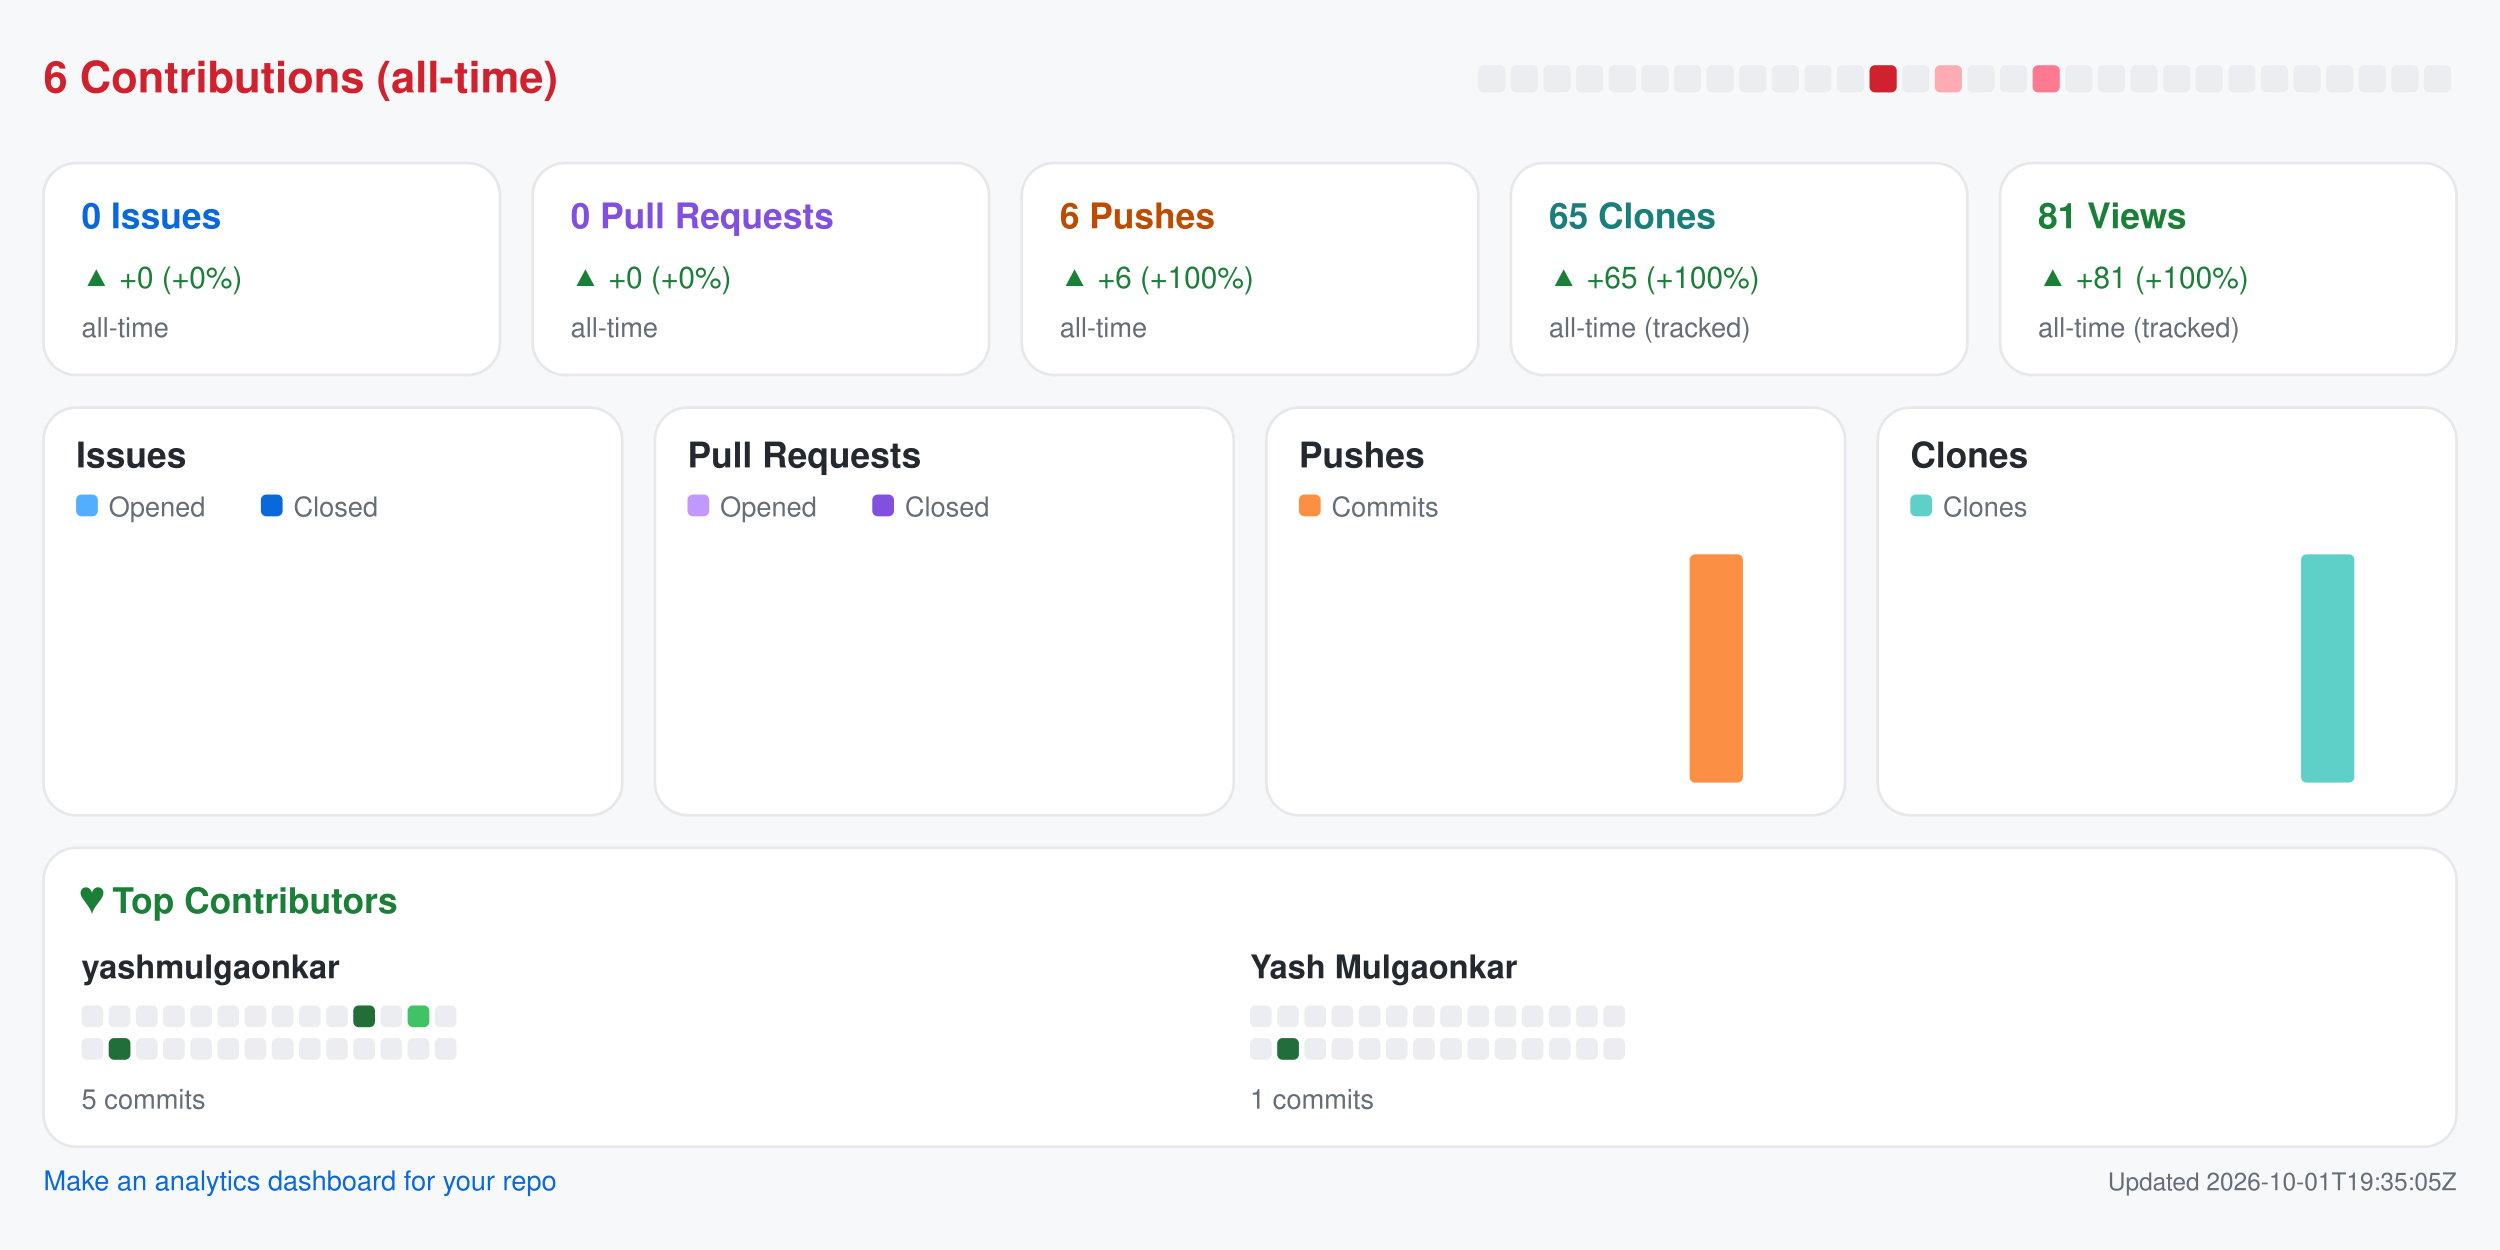
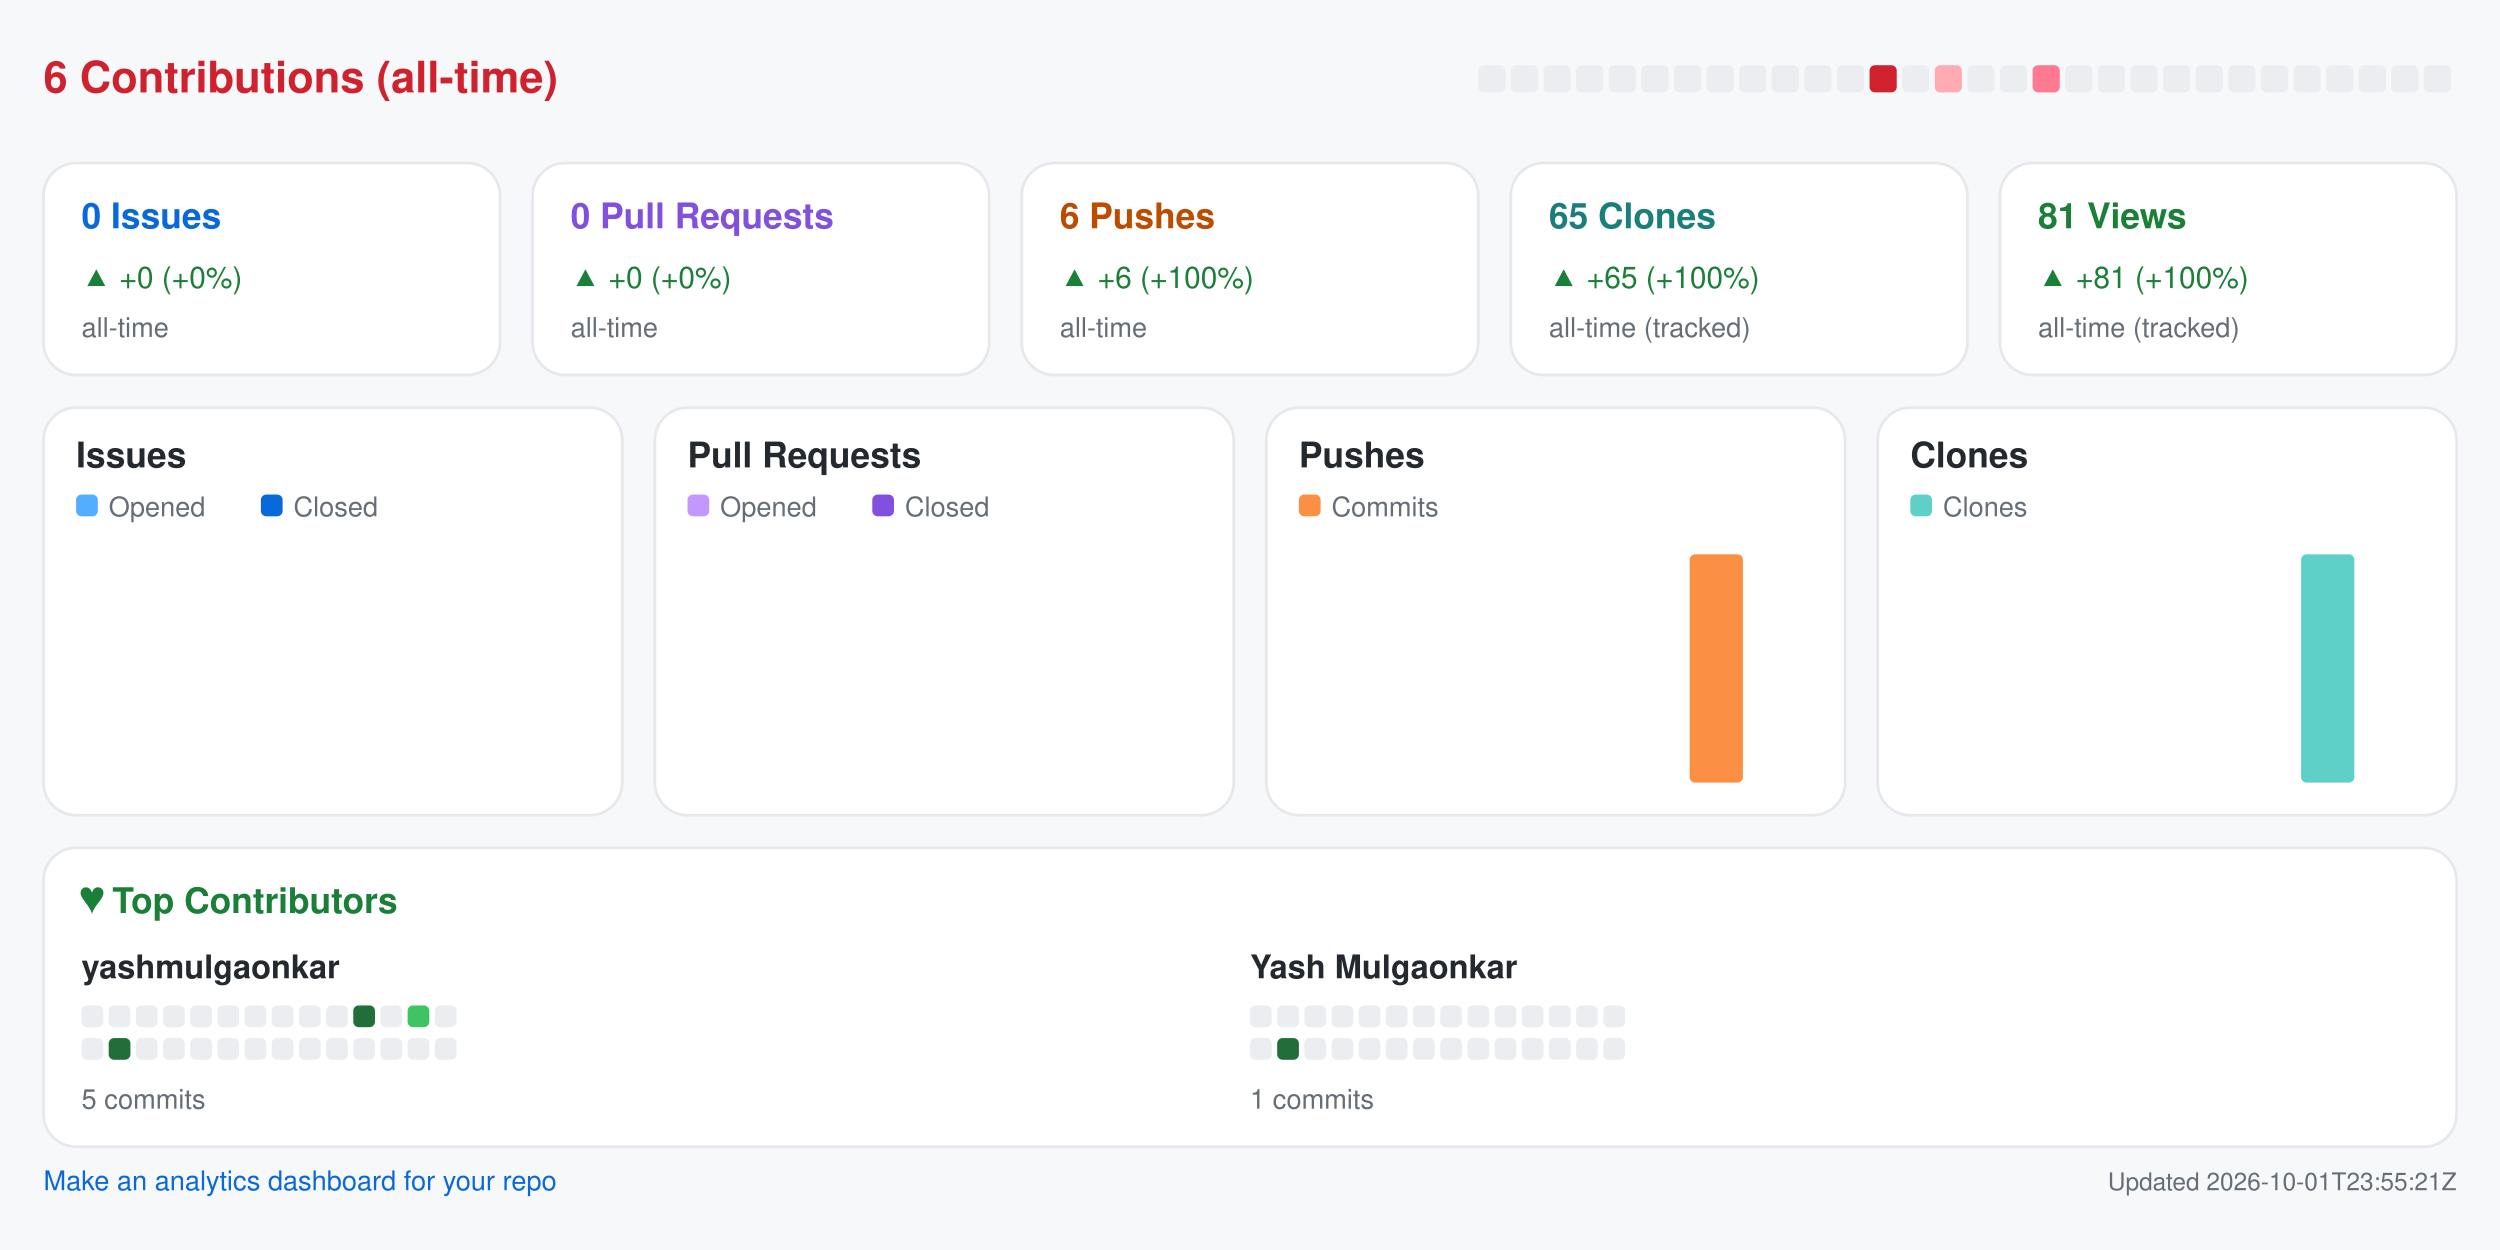
<svg xmlns="http://www.w3.org/2000/svg" width="920" height="460" viewBox="0 0 920 460" role="img" aria-label="Repository analytics for yashmulgaonkar/pi-tools">
  <rect x="0.0" y="0.0" width="920.0" height="460.0" rx="0" fill="#f6f8fa" />
  <text x="16.0" y="34.0" fill="#cf222e" font-size="16" font-family="-apple-system,BlinkMacSystemFont,Segoe UI,Helvetica,Arial,sans-serif" font-weight="600" text-anchor="start">6 Contributions (all-time)</text>
  <rect x="544.0" y="24.0" width="10.0" height="10.0" rx="2" fill="#ebedf0" />
  <rect x="556.0" y="24.0" width="10.0" height="10.0" rx="2" fill="#ebedf0" />
  <rect x="568.0" y="24.0" width="10.0" height="10.0" rx="2" fill="#ebedf0" />
  <rect x="580.0" y="24.0" width="10.0" height="10.0" rx="2" fill="#ebedf0" />
  <rect x="592.0" y="24.0" width="10.0" height="10.0" rx="2" fill="#ebedf0" />
  <rect x="604.0" y="24.0" width="10.0" height="10.0" rx="2" fill="#ebedf0" />
  <rect x="616.0" y="24.0" width="10.0" height="10.0" rx="2" fill="#ebedf0" />
  <rect x="628.0" y="24.0" width="10.0" height="10.0" rx="2" fill="#ebedf0" />
  <rect x="640.0" y="24.0" width="10.0" height="10.0" rx="2" fill="#ebedf0" />
  <rect x="652.0" y="24.0" width="10.0" height="10.0" rx="2" fill="#ebedf0" />
  <rect x="664.0" y="24.0" width="10.0" height="10.0" rx="2" fill="#ebedf0" />
  <rect x="676.0" y="24.0" width="10.0" height="10.0" rx="2" fill="#ebedf0" />
  <rect x="688.0" y="24.0" width="10.0" height="10.0" rx="2" fill="#cf222e" />
  <rect x="700.0" y="24.0" width="10.0" height="10.0" rx="2" fill="#ebedf0" />
  <rect x="712.0" y="24.0" width="10.0" height="10.0" rx="2" fill="#ffabb3" />
  <rect x="724.0" y="24.0" width="10.0" height="10.0" rx="2" fill="#ebedf0" />
  <rect x="736.0" y="24.0" width="10.0" height="10.0" rx="2" fill="#ebedf0" />
  <rect x="748.0" y="24.0" width="10.0" height="10.0" rx="2" fill="#ff7a90" />
  <rect x="760.0" y="24.0" width="10.0" height="10.0" rx="2" fill="#ebedf0" />
  <rect x="772.0" y="24.0" width="10.0" height="10.0" rx="2" fill="#ebedf0" />
  <rect x="784.0" y="24.0" width="10.0" height="10.0" rx="2" fill="#ebedf0" />
  <rect x="796.0" y="24.0" width="10.0" height="10.0" rx="2" fill="#ebedf0" />
  <rect x="808.0" y="24.0" width="10.0" height="10.0" rx="2" fill="#ebedf0" />
  <rect x="820.0" y="24.0" width="10.0" height="10.0" rx="2" fill="#ebedf0" />
  <rect x="832.0" y="24.0" width="10.0" height="10.0" rx="2" fill="#ebedf0" />
  <rect x="844.0" y="24.0" width="10.0" height="10.0" rx="2" fill="#ebedf0" />
  <rect x="856.0" y="24.0" width="10.0" height="10.0" rx="2" fill="#ebedf0" />
  <rect x="868.0" y="24.0" width="10.0" height="10.0" rx="2" fill="#ebedf0" />
  <rect x="880.0" y="24.0" width="10.0" height="10.0" rx="2" fill="#ebedf0" />
  <rect x="892.0" y="24.0" width="10.0" height="10.0" rx="2" fill="#ebedf0" />
  <rect x="16.0" y="60.0" width="168.0" height="78.0" rx="12" fill="#ffffff" stroke="#e6e8eb" />
  <text x="30.0" y="84.0" fill="#0969da" font-size="13" font-family="-apple-system,BlinkMacSystemFont,Segoe UI,Helvetica,Arial,sans-serif" font-weight="600" text-anchor="start">0 Issues</text>
  <text x="30.0" y="106.0" fill="#1a7f37" font-size="11" font-family="-apple-system,BlinkMacSystemFont,Segoe UI,Helvetica,Arial,sans-serif" font-weight="400" text-anchor="start">▲ +0 (+0%)</text>
  <text x="30.0" y="124.0" fill="#656d76" font-size="10" font-family="-apple-system,BlinkMacSystemFont,Segoe UI,Helvetica,Arial,sans-serif" font-weight="400" text-anchor="start">all-time</text>
  <rect x="196.0" y="60.0" width="168.0" height="78.0" rx="12" fill="#ffffff" stroke="#e6e8eb" />
  <text x="210.0" y="84.0" fill="#8250df" font-size="13" font-family="-apple-system,BlinkMacSystemFont,Segoe UI,Helvetica,Arial,sans-serif" font-weight="600" text-anchor="start">0 Pull Requests</text>
  <text x="210.0" y="106.0" fill="#1a7f37" font-size="11" font-family="-apple-system,BlinkMacSystemFont,Segoe UI,Helvetica,Arial,sans-serif" font-weight="400" text-anchor="start">▲ +0 (+0%)</text>
  <text x="210.0" y="124.0" fill="#656d76" font-size="10" font-family="-apple-system,BlinkMacSystemFont,Segoe UI,Helvetica,Arial,sans-serif" font-weight="400" text-anchor="start">all-time</text>
  <rect x="376.0" y="60.0" width="168.0" height="78.0" rx="12" fill="#ffffff" stroke="#e6e8eb" />
  <text x="390.0" y="84.0" fill="#bc4c00" font-size="13" font-family="-apple-system,BlinkMacSystemFont,Segoe UI,Helvetica,Arial,sans-serif" font-weight="600" text-anchor="start">6 Pushes</text>
  <text x="390.0" y="106.0" fill="#1a7f37" font-size="11" font-family="-apple-system,BlinkMacSystemFont,Segoe UI,Helvetica,Arial,sans-serif" font-weight="400" text-anchor="start">▲ +6 (+100%)</text>
  <text x="390.0" y="124.0" fill="#656d76" font-size="10" font-family="-apple-system,BlinkMacSystemFont,Segoe UI,Helvetica,Arial,sans-serif" font-weight="400" text-anchor="start">all-time</text>
  <rect x="556.0" y="60.0" width="168.0" height="78.0" rx="12" fill="#ffffff" stroke="#e6e8eb" />
  <text x="570.0" y="84.0" fill="#1a7f7a" font-size="13" font-family="-apple-system,BlinkMacSystemFont,Segoe UI,Helvetica,Arial,sans-serif" font-weight="600" text-anchor="start">65 Clones</text>
  <text x="570.0" y="106.0" fill="#1a7f37" font-size="11" font-family="-apple-system,BlinkMacSystemFont,Segoe UI,Helvetica,Arial,sans-serif" font-weight="400" text-anchor="start">▲ +65 (+100%)</text>
  <text x="570.0" y="124.0" fill="#656d76" font-size="10" font-family="-apple-system,BlinkMacSystemFont,Segoe UI,Helvetica,Arial,sans-serif" font-weight="400" text-anchor="start">all-time (tracked)</text>
  <rect x="736.0" y="60.0" width="168.0" height="78.0" rx="12" fill="#ffffff" stroke="#e6e8eb" />
  <text x="750.0" y="84.0" fill="#1a7f37" font-size="13" font-family="-apple-system,BlinkMacSystemFont,Segoe UI,Helvetica,Arial,sans-serif" font-weight="600" text-anchor="start">81 Views</text>
  <text x="750.0" y="106.0" fill="#1a7f37" font-size="11" font-family="-apple-system,BlinkMacSystemFont,Segoe UI,Helvetica,Arial,sans-serif" font-weight="400" text-anchor="start">▲ +81 (+100%)</text>
  <text x="750.0" y="124.0" fill="#656d76" font-size="10" font-family="-apple-system,BlinkMacSystemFont,Segoe UI,Helvetica,Arial,sans-serif" font-weight="400" text-anchor="start">all-time (tracked)</text>
  <rect x="16.0" y="150.0" width="213.0" height="150.0" rx="12" fill="#ffffff" stroke="#e6e8eb" />
  <text x="28.0" y="172.0" fill="#24292f" font-size="13" font-family="-apple-system,BlinkMacSystemFont,Segoe UI,Helvetica,Arial,sans-serif" font-weight="600" text-anchor="start">Issues</text>
  <rect x="28.0" y="182.0" width="8.0" height="8.0" rx="2" fill="#54aeff" />
  <text x="40.0" y="190.0" fill="#656d76" font-size="10" font-family="-apple-system,BlinkMacSystemFont,Segoe UI,Helvetica,Arial,sans-serif" font-weight="400" text-anchor="start">Opened</text>
  <rect x="96.0" y="182.0" width="8.0" height="8.0" rx="2" fill="#0969da" />
  <text x="108.0" y="190.0" fill="#656d76" font-size="10" font-family="-apple-system,BlinkMacSystemFont,Segoe UI,Helvetica,Arial,sans-serif" font-weight="400" text-anchor="start">Closed</text>
  <rect x="30.0" y="288.0" width="8.8" height="0.0" rx="2" fill="#54aeff" />
  <rect x="39.8" y="288.0" width="8.8" height="0.0" rx="2" fill="#0969da" />
  <rect x="53.6" y="288.0" width="8.8" height="0.0" rx="2" fill="#54aeff" />
  <rect x="63.4" y="288.0" width="8.8" height="0.0" rx="2" fill="#0969da" />
  <rect x="77.2" y="288.0" width="8.8" height="0.0" rx="2" fill="#54aeff" />
  <rect x="87.1" y="288.0" width="8.8" height="0.0" rx="2" fill="#0969da" />
  <rect x="100.9" y="288.0" width="8.8" height="0.0" rx="2" fill="#54aeff" />
  <rect x="110.7" y="288.0" width="8.8" height="0.0" rx="2" fill="#0969da" />
  <rect x="124.5" y="288.0" width="8.8" height="0.0" rx="2" fill="#54aeff" />
  <rect x="134.3" y="288.0" width="8.8" height="0.0" rx="2" fill="#0969da" />
  <rect x="148.1" y="288.0" width="8.8" height="0.0" rx="2" fill="#54aeff" />
  <rect x="157.9" y="288.0" width="8.8" height="0.0" rx="2" fill="#0969da" />
  <rect x="171.8" y="288.0" width="8.8" height="0.0" rx="2" fill="#54aeff" />
  <rect x="181.6" y="288.0" width="8.8" height="0.0" rx="2" fill="#0969da" />
  <rect x="195.4" y="288.0" width="8.8" height="0.0" rx="2" fill="#54aeff" />
  <rect x="205.2" y="288.0" width="8.8" height="0.0" rx="2" fill="#0969da" />
  <rect x="241.0" y="150.0" width="213.0" height="150.0" rx="12" fill="#ffffff" stroke="#e6e8eb" />
  <text x="253.0" y="172.0" fill="#24292f" font-size="13" font-family="-apple-system,BlinkMacSystemFont,Segoe UI,Helvetica,Arial,sans-serif" font-weight="600" text-anchor="start">Pull Requests</text>
  <rect x="253.0" y="182.0" width="8.0" height="8.0" rx="2" fill="#c297ff" />
  <text x="265.0" y="190.0" fill="#656d76" font-size="10" font-family="-apple-system,BlinkMacSystemFont,Segoe UI,Helvetica,Arial,sans-serif" font-weight="400" text-anchor="start">Opened</text>
  <rect x="321.0" y="182.0" width="8.0" height="8.0" rx="2" fill="#8250df" />
  <text x="333.0" y="190.0" fill="#656d76" font-size="10" font-family="-apple-system,BlinkMacSystemFont,Segoe UI,Helvetica,Arial,sans-serif" font-weight="400" text-anchor="start">Closed</text>
  <rect x="255.0" y="288.0" width="8.8" height="0.0" rx="2" fill="#c297ff" />
  <rect x="264.8" y="288.0" width="8.8" height="0.0" rx="2" fill="#8250df" />
  <rect x="278.6" y="288.0" width="8.8" height="0.0" rx="2" fill="#c297ff" />
  <rect x="288.4" y="288.0" width="8.8" height="0.0" rx="2" fill="#8250df" />
  <rect x="302.2" y="288.0" width="8.8" height="0.0" rx="2" fill="#c297ff" />
  <rect x="312.1" y="288.0" width="8.8" height="0.0" rx="2" fill="#8250df" />
  <rect x="325.9" y="288.0" width="8.8" height="0.0" rx="2" fill="#c297ff" />
  <rect x="335.7" y="288.0" width="8.8" height="0.0" rx="2" fill="#8250df" />
  <rect x="349.5" y="288.0" width="8.8" height="0.0" rx="2" fill="#c297ff" />
  <rect x="359.3" y="288.0" width="8.8" height="0.0" rx="2" fill="#8250df" />
  <rect x="373.1" y="288.0" width="8.8" height="0.0" rx="2" fill="#c297ff" />
  <rect x="382.9" y="288.0" width="8.8" height="0.0" rx="2" fill="#8250df" />
  <rect x="396.8" y="288.0" width="8.8" height="0.0" rx="2" fill="#c297ff" />
  <rect x="406.6" y="288.0" width="8.8" height="0.0" rx="2" fill="#8250df" />
  <rect x="420.4" y="288.0" width="8.8" height="0.0" rx="2" fill="#c297ff" />
  <rect x="430.2" y="288.0" width="8.8" height="0.0" rx="2" fill="#8250df" />
  <rect x="466.0" y="150.0" width="213.0" height="150.0" rx="12" fill="#ffffff" stroke="#e6e8eb" />
  <text x="478.0" y="172.0" fill="#24292f" font-size="13" font-family="-apple-system,BlinkMacSystemFont,Segoe UI,Helvetica,Arial,sans-serif" font-weight="600" text-anchor="start">Pushes</text>
  <rect x="478.0" y="182.0" width="8.0" height="8.0" rx="2" fill="#fb8f44" />
  <text x="490.0" y="190.0" fill="#656d76" font-size="10" font-family="-apple-system,BlinkMacSystemFont,Segoe UI,Helvetica,Arial,sans-serif" font-weight="400" text-anchor="start">Commits</text>
  <rect x="480.0" y="288.0" width="19.6" height="0.0" rx="2" fill="#fb8f44" />
  <rect x="503.6" y="288.0" width="19.6" height="0.0" rx="2" fill="#fb8f44" />
  <rect x="527.2" y="288.0" width="19.6" height="0.0" rx="2" fill="#fb8f44" />
  <rect x="550.9" y="288.0" width="19.6" height="0.0" rx="2" fill="#fb8f44" />
  <rect x="574.5" y="288.0" width="19.6" height="0.0" rx="2" fill="#fb8f44" />
  <rect x="598.1" y="288.0" width="19.6" height="0.0" rx="2" fill="#fb8f44" />
  <rect x="621.8" y="204.0" width="19.6" height="84.0" rx="2" fill="#fb8f44" />
  <rect x="645.4" y="288.0" width="19.6" height="0.0" rx="2" fill="#fb8f44" />
  <rect x="691.0" y="150.0" width="213.0" height="150.0" rx="12" fill="#ffffff" stroke="#e6e8eb" />
  <text x="703.0" y="172.0" fill="#24292f" font-size="13" font-family="-apple-system,BlinkMacSystemFont,Segoe UI,Helvetica,Arial,sans-serif" font-weight="600" text-anchor="start">Clones</text>
  <rect x="703.0" y="182.0" width="8.0" height="8.0" rx="2" fill="#5fd0c8" />
  <text x="715.0" y="190.0" fill="#656d76" font-size="10" font-family="-apple-system,BlinkMacSystemFont,Segoe UI,Helvetica,Arial,sans-serif" font-weight="400" text-anchor="start">Clones</text>
  <rect x="705.0" y="288.0" width="19.6" height="0.0" rx="2" fill="#5fd0c8" />
  <rect x="728.6" y="288.0" width="19.6" height="0.0" rx="2" fill="#5fd0c8" />
  <rect x="752.2" y="288.0" width="19.6" height="0.0" rx="2" fill="#5fd0c8" />
  <rect x="775.9" y="288.0" width="19.6" height="0.0" rx="2" fill="#5fd0c8" />
  <rect x="799.5" y="288.0" width="19.6" height="0.0" rx="2" fill="#5fd0c8" />
  <rect x="823.1" y="288.0" width="19.6" height="0.0" rx="2" fill="#5fd0c8" />
  <rect x="846.8" y="204.0" width="19.6" height="84.0" rx="2" fill="#5fd0c8" />
  <rect x="870.4" y="288.0" width="19.6" height="0.0" rx="2" fill="#5fd0c8" />
  <rect x="16.0" y="312.0" width="888.0" height="110.0" rx="12" fill="#ffffff" stroke="#e6e8eb" />
  <text x="30.0" y="336.0" fill="#1a7f37" font-size="13" font-family="-apple-system,BlinkMacSystemFont,Segoe UI,Helvetica,Arial,sans-serif" font-weight="600" text-anchor="start">♥  Top Contributors</text>
  <text x="30.0" y="360.0" fill="#24292f" font-size="12" font-family="-apple-system,BlinkMacSystemFont,Segoe UI,Helvetica,Arial,sans-serif" font-weight="600" text-anchor="start">yashmulgaonkar</text>
  <rect x="30.0" y="370.0" width="8.0" height="8.0" rx="2" fill="#ebedf0" />
  <rect x="40.0" y="370.0" width="8.0" height="8.0" rx="2" fill="#ebedf0" />
  <rect x="50.0" y="370.0" width="8.0" height="8.0" rx="2" fill="#ebedf0" />
  <rect x="60.0" y="370.0" width="8.0" height="8.0" rx="2" fill="#ebedf0" />
  <rect x="70.0" y="370.0" width="8.0" height="8.0" rx="2" fill="#ebedf0" />
  <rect x="80.0" y="370.0" width="8.0" height="8.0" rx="2" fill="#ebedf0" />
  <rect x="90.0" y="370.0" width="8.0" height="8.0" rx="2" fill="#ebedf0" />
  <rect x="100.0" y="370.0" width="8.0" height="8.0" rx="2" fill="#ebedf0" />
  <rect x="110.0" y="370.0" width="8.0" height="8.0" rx="2" fill="#ebedf0" />
  <rect x="120.0" y="370.0" width="8.0" height="8.0" rx="2" fill="#ebedf0" />
  <rect x="130.0" y="370.0" width="8.0" height="8.0" rx="2" fill="#216e39" />
  <rect x="140.0" y="370.0" width="8.0" height="8.0" rx="2" fill="#ebedf0" />
  <rect x="150.0" y="370.0" width="8.0" height="8.0" rx="2" fill="#40c463" />
  <rect x="160.0" y="370.0" width="8.0" height="8.0" rx="2" fill="#ebedf0" />
  <rect x="30.0" y="382.0" width="8.0" height="8.0" rx="2" fill="#ebedf0" />
  <rect x="40.0" y="382.0" width="8.0" height="8.0" rx="2" fill="#216e39" />
  <rect x="50.0" y="382.0" width="8.0" height="8.0" rx="2" fill="#ebedf0" />
  <rect x="60.0" y="382.0" width="8.0" height="8.0" rx="2" fill="#ebedf0" />
  <rect x="70.0" y="382.0" width="8.0" height="8.0" rx="2" fill="#ebedf0" />
  <rect x="80.0" y="382.0" width="8.0" height="8.0" rx="2" fill="#ebedf0" />
  <rect x="90.0" y="382.0" width="8.0" height="8.0" rx="2" fill="#ebedf0" />
  <rect x="100.0" y="382.0" width="8.0" height="8.0" rx="2" fill="#ebedf0" />
  <rect x="110.0" y="382.0" width="8.0" height="8.0" rx="2" fill="#ebedf0" />
  <rect x="120.0" y="382.0" width="8.0" height="8.0" rx="2" fill="#ebedf0" />
  <rect x="130.0" y="382.0" width="8.0" height="8.0" rx="2" fill="#ebedf0" />
  <rect x="140.0" y="382.0" width="8.0" height="8.0" rx="2" fill="#ebedf0" />
  <rect x="150.0" y="382.0" width="8.0" height="8.0" rx="2" fill="#ebedf0" />
  <rect x="160.0" y="382.0" width="8.0" height="8.0" rx="2" fill="#ebedf0" />
  <text x="30.0" y="408.0" fill="#656d76" font-size="10" font-family="-apple-system,BlinkMacSystemFont,Segoe UI,Helvetica,Arial,sans-serif" font-weight="400" text-anchor="start">5 commits</text>
  <text x="460.0" y="360.0" fill="#24292f" font-size="12" font-family="-apple-system,BlinkMacSystemFont,Segoe UI,Helvetica,Arial,sans-serif" font-weight="600" text-anchor="start">Yash Mulgaonkar</text>
  <rect x="460.0" y="370.0" width="8.0" height="8.0" rx="2" fill="#ebedf0" />
  <rect x="470.0" y="370.0" width="8.0" height="8.0" rx="2" fill="#ebedf0" />
  <rect x="480.0" y="370.0" width="8.0" height="8.0" rx="2" fill="#ebedf0" />
  <rect x="490.0" y="370.0" width="8.0" height="8.0" rx="2" fill="#ebedf0" />
  <rect x="500.0" y="370.0" width="8.0" height="8.0" rx="2" fill="#ebedf0" />
  <rect x="510.0" y="370.0" width="8.0" height="8.0" rx="2" fill="#ebedf0" />
  <rect x="520.0" y="370.0" width="8.0" height="8.0" rx="2" fill="#ebedf0" />
  <rect x="530.0" y="370.0" width="8.0" height="8.0" rx="2" fill="#ebedf0" />
  <rect x="540.0" y="370.0" width="8.0" height="8.0" rx="2" fill="#ebedf0" />
  <rect x="550.0" y="370.0" width="8.0" height="8.0" rx="2" fill="#ebedf0" />
  <rect x="560.0" y="370.0" width="8.0" height="8.0" rx="2" fill="#ebedf0" />
  <rect x="570.0" y="370.0" width="8.0" height="8.0" rx="2" fill="#ebedf0" />
  <rect x="580.0" y="370.0" width="8.0" height="8.0" rx="2" fill="#ebedf0" />
  <rect x="590.0" y="370.0" width="8.0" height="8.0" rx="2" fill="#ebedf0" />
  <rect x="460.0" y="382.0" width="8.0" height="8.0" rx="2" fill="#ebedf0" />
  <rect x="470.0" y="382.0" width="8.0" height="8.0" rx="2" fill="#216e39" />
  <rect x="480.0" y="382.0" width="8.0" height="8.0" rx="2" fill="#ebedf0" />
  <rect x="490.0" y="382.0" width="8.0" height="8.0" rx="2" fill="#ebedf0" />
  <rect x="500.0" y="382.0" width="8.0" height="8.0" rx="2" fill="#ebedf0" />
  <rect x="510.0" y="382.0" width="8.0" height="8.0" rx="2" fill="#ebedf0" />
  <rect x="520.0" y="382.0" width="8.0" height="8.0" rx="2" fill="#ebedf0" />
  <rect x="530.0" y="382.0" width="8.0" height="8.0" rx="2" fill="#ebedf0" />
  <rect x="540.0" y="382.0" width="8.0" height="8.0" rx="2" fill="#ebedf0" />
  <rect x="550.0" y="382.0" width="8.0" height="8.0" rx="2" fill="#ebedf0" />
  <rect x="560.0" y="382.0" width="8.0" height="8.0" rx="2" fill="#ebedf0" />
  <rect x="570.0" y="382.0" width="8.0" height="8.0" rx="2" fill="#ebedf0" />
  <rect x="580.0" y="382.0" width="8.0" height="8.0" rx="2" fill="#ebedf0" />
  <rect x="590.0" y="382.0" width="8.0" height="8.0" rx="2" fill="#ebedf0" />
  <text x="460.0" y="408.0" fill="#656d76" font-size="10" font-family="-apple-system,BlinkMacSystemFont,Segoe UI,Helvetica,Arial,sans-serif" font-weight="400" text-anchor="start">1 commits</text>
  <a href="https://github.com/yashmulgaonkar/repo-analytics" target="_blank" rel="noopener noreferrer">
    <text x="16.0" y="438.0" fill="#0969da" font-size="10" font-family="-apple-system,BlinkMacSystemFont,Segoe UI,Helvetica,Arial,sans-serif" font-weight="400" text-anchor="start">Make an analytics dashboard for your repo</text>
  </a>
-   <text x="904.0" y="438.0" fill="#656d76" font-size="9" font-family="-apple-system,BlinkMacSystemFont,Segoe UI,Helvetica,Arial,sans-serif" font-weight="400" text-anchor="end">Updated 2026-10-01T19:35:05Z</text>
+   <text x="904.0" y="438.0" fill="#656d76" font-size="9" font-family="-apple-system,BlinkMacSystemFont,Segoe UI,Helvetica,Arial,sans-serif" font-weight="400" text-anchor="end">Updated 2026-10-01T23:55:21Z</text>
</svg>
